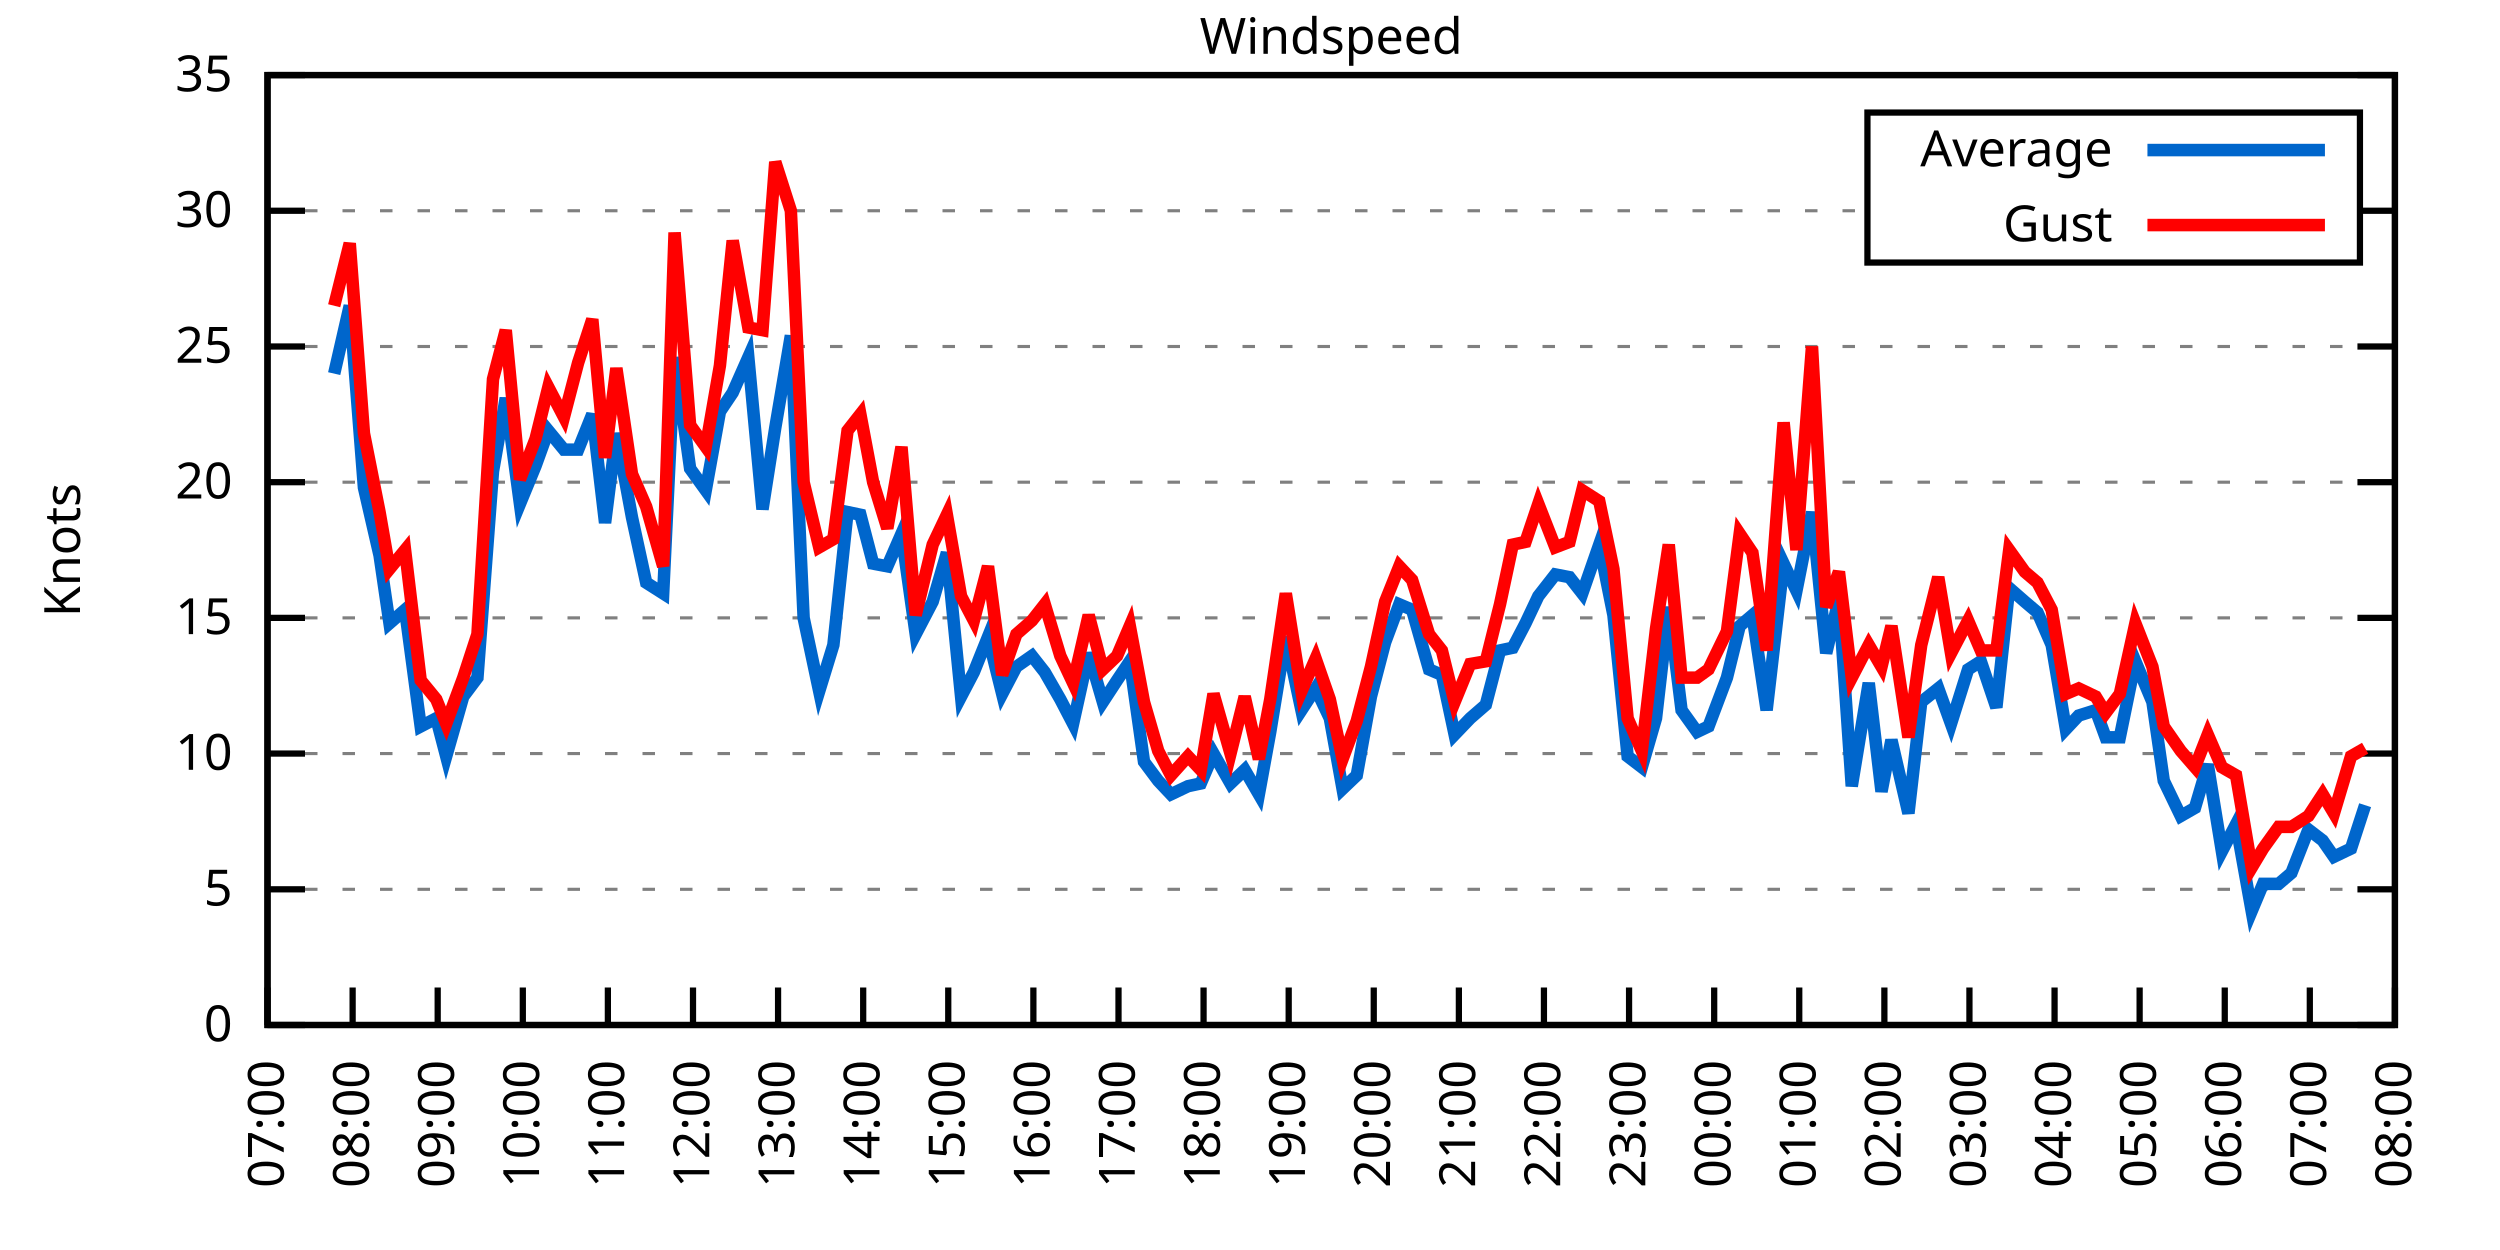
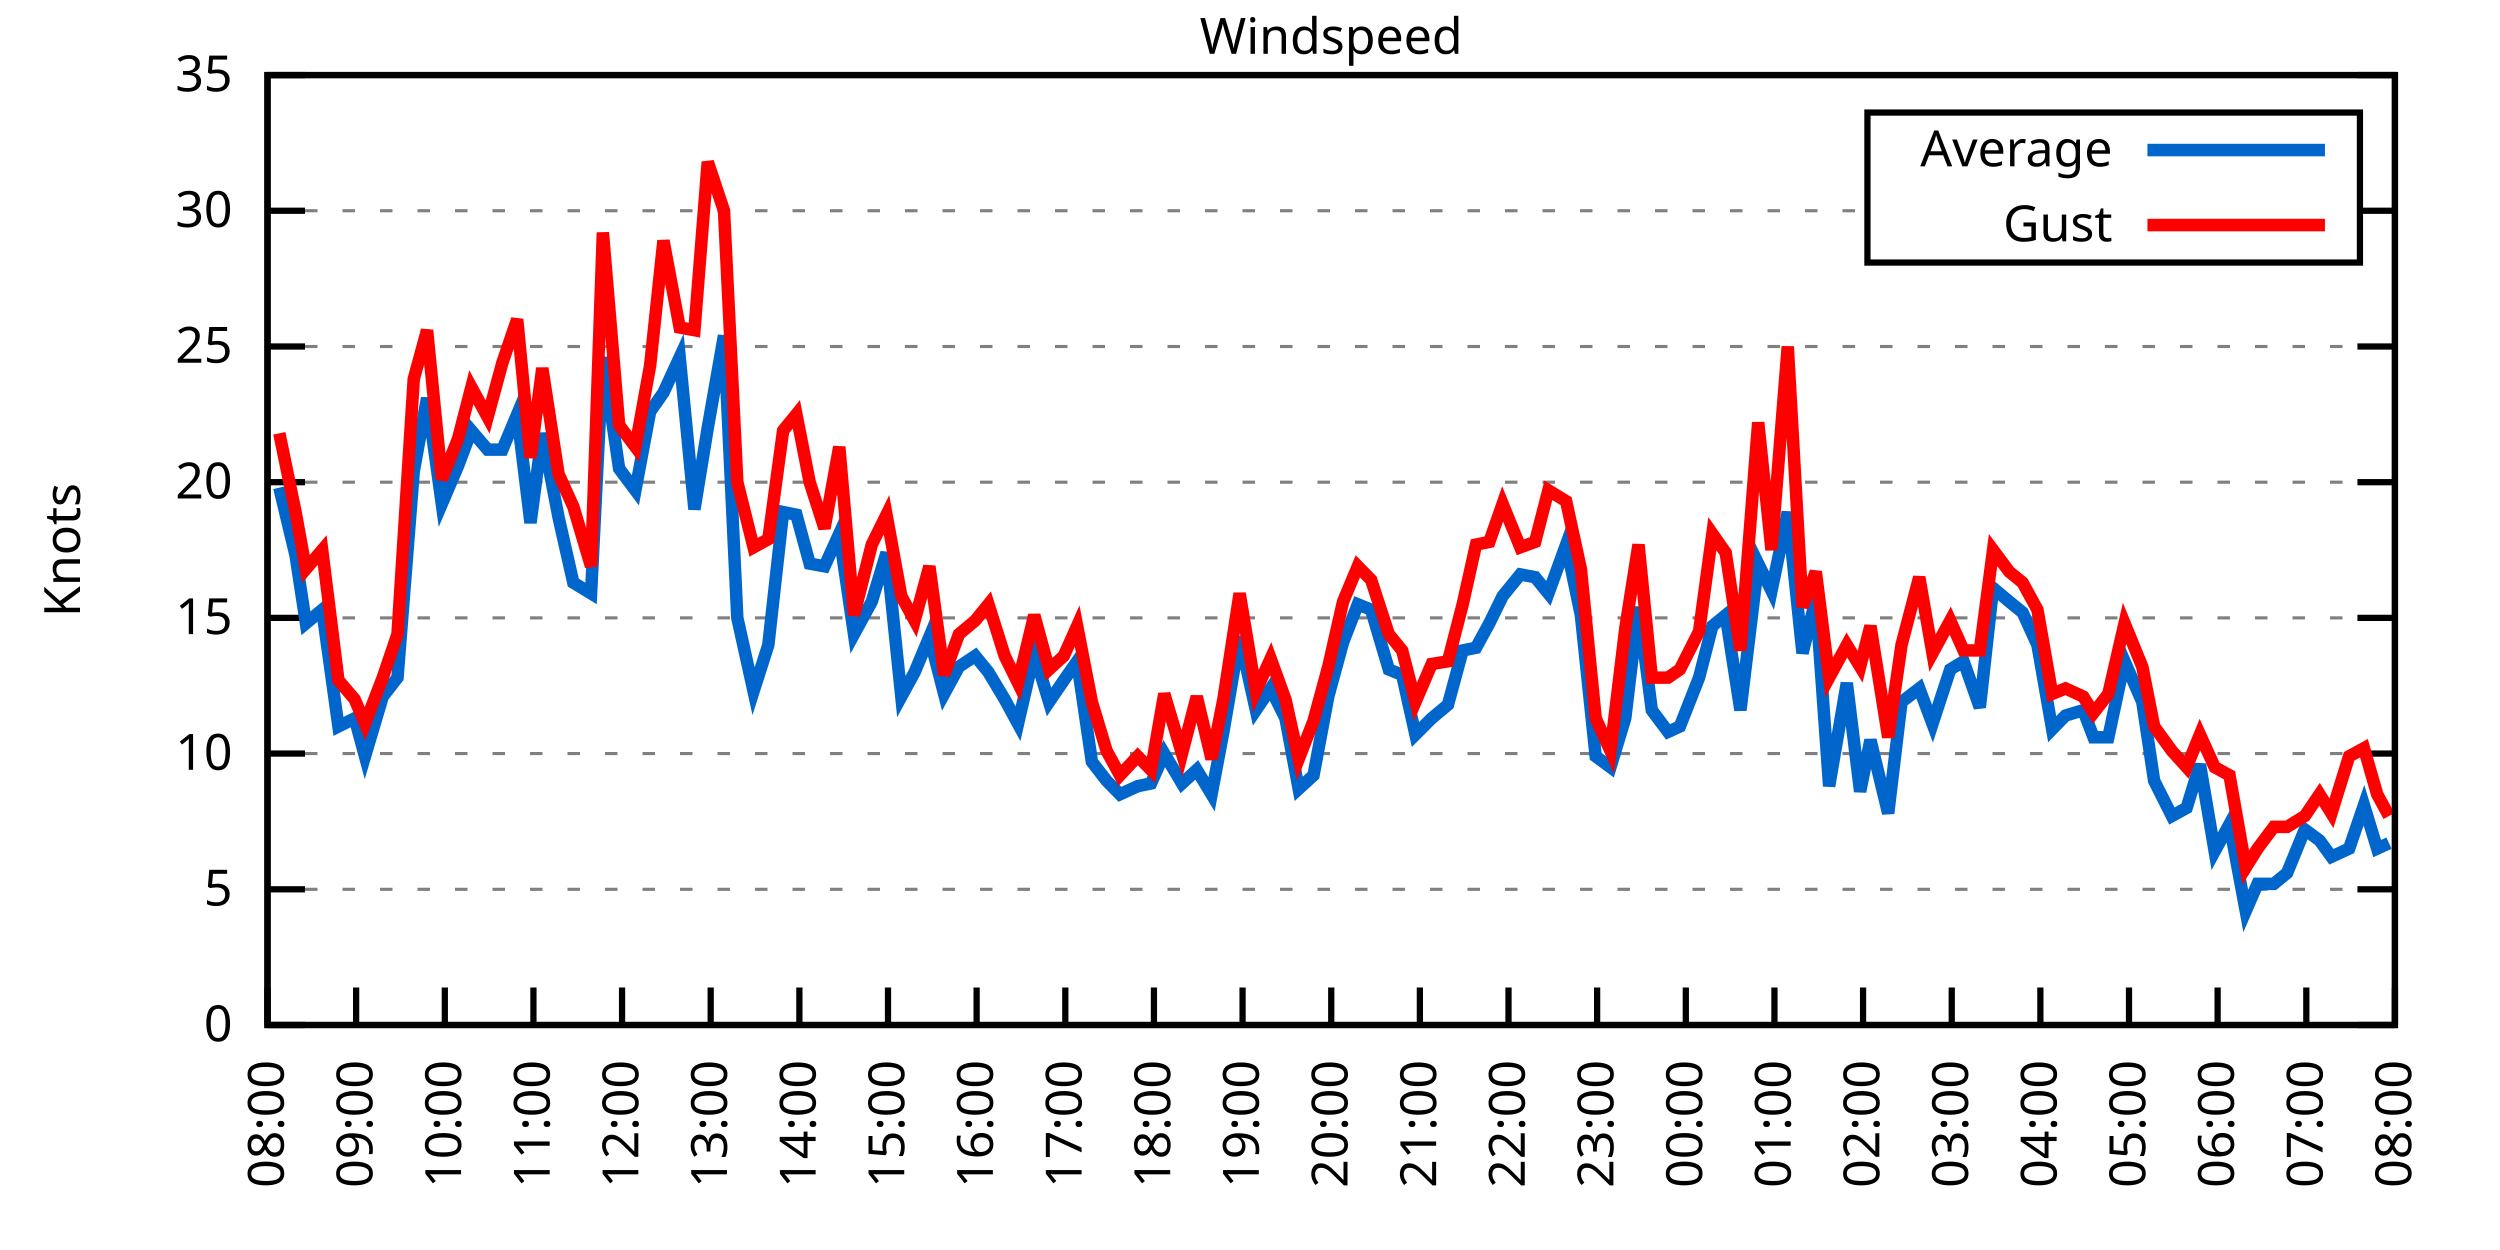
<svg xmlns="http://www.w3.org/2000/svg" xmlns:xlink="http://www.w3.org/1999/xlink" width="400" height="200" viewBox="0 0 400 200">
  <g id="gnuplot_canvas">
    <rect x="0" y="0" width="400" height="200" fill="none" />
    <defs>
      <circle id="gpDot" r="0.5" stroke-width="0.5" stroke="currentColor" />
      <path id="gpPt0" stroke-width="0.333" stroke="currentColor" d="M-1,0 h2 M0,-1 v2" />
      <path id="gpPt1" stroke-width="0.333" stroke="currentColor" d="M-1,-1 L1,1 M1,-1 L-1,1" />
      <path id="gpPt2" stroke-width="0.333" stroke="currentColor" d="M-1,0 L1,0 M0,-1 L0,1 M-1,-1 L1,1 M-1,1 L1,-1" />
      <rect id="gpPt3" stroke-width="0.333" stroke="currentColor" x="-1" y="-1" width="2" height="2" />
      <rect id="gpPt4" stroke-width="0.333" stroke="currentColor" fill="currentColor" x="-1" y="-1" width="2" height="2" />
      <circle id="gpPt5" stroke-width="0.333" stroke="currentColor" cx="0" cy="0" r="1" />
      <use xlink:href="#gpPt5" id="gpPt6" fill="currentColor" stroke="none" />
      <path id="gpPt7" stroke-width="0.333" stroke="currentColor" d="M0,-1.33 L-1.33,0.67 L1.33,0.67 z" />
      <use xlink:href="#gpPt7" id="gpPt8" fill="currentColor" stroke="none" />
      <use xlink:href="#gpPt7" id="gpPt9" stroke="currentColor" transform="rotate(180)" />
      <use xlink:href="#gpPt9" id="gpPt10" fill="currentColor" stroke="none" />
      <use xlink:href="#gpPt3" id="gpPt11" stroke="currentColor" transform="rotate(45)" />
      <use xlink:href="#gpPt11" id="gpPt12" fill="currentColor" stroke="none" />
      <path id="gpPt13" stroke-width="0.333" stroke="currentColor" d="M0,1.330 L1.265,0.411 L0.782,-1.067 L-0.782,-1.076 L-1.265,0.411 z" />
      <use xlink:href="#gpPt13" id="gpPt14" fill="currentColor" stroke="none" />
      <filter id="textbox" filterUnits="objectBoundingBox" x="0" y="0" height="1" width="1">
        <feFlood flood-color="white" flood-opacity="1" result="bgnd" />
        <feComposite in="SourceGraphic" in2="bgnd" operator="atop" />
      </filter>
      <filter id="greybox" filterUnits="objectBoundingBox" x="0" y="0" height="1" width="1">
        <feFlood flood-color="lightgrey" flood-opacity="1" result="grey" />
        <feComposite in="SourceGraphic" in2="grey" operator="atop" />
      </filter>
    </defs>
    <g fill="none" color="white" stroke="currentColor" stroke-width="1.00" stroke-linecap="butt" stroke-linejoin="miter">
</g>
    <g fill="none" color="black" stroke="currentColor" stroke-width="1.00" stroke-linecap="butt" stroke-linejoin="miter">
      <g stroke="none" shape-rendering="crispEdges">
        <polygon fill="rgb(255, 255, 255)" points="42.80,164.00 383.18,164.00 383.18,12.02 42.80,12.02 " />
      </g>
    </g>
    <g fill="none" color="black" stroke="currentColor" stroke-width="1.00" stroke-linecap="butt" stroke-linejoin="miter">
</g>
    <g fill="none" color="black" stroke="black" stroke-width="0.50" stroke-linecap="butt" stroke-linejoin="miter">
</g>
    <g fill="none" color="gray" stroke="currentColor" stroke-width="0.50" stroke-linecap="butt" stroke-linejoin="miter">
      <path stroke="gray" stroke-dasharray="2,4" class="gridline" d="M42.80,164.00 L383.19,164.00  " />
    </g>
    <g fill="none" color="gray" stroke="gray" stroke-width="1.00" stroke-linecap="butt" stroke-linejoin="miter">
</g>
    <g fill="none" color="black" stroke="currentColor" stroke-width="1.00" stroke-linecap="butt" stroke-linejoin="miter">
      <path stroke="black" d="M42.80,164.00 L48.80,164.00 M383.19,164.00 L377.19,164.00  " />
      <g transform="translate(37.20,166.60)" stroke="none" fill="black" font-family="Sans" font-size="8.00" text-anchor="end">
        <text>
          <tspan font-family="Sans"> 0</tspan>
        </text>
      </g>
    </g>
    <g fill="none" color="black" stroke="currentColor" stroke-width="1.00" stroke-linecap="butt" stroke-linejoin="miter">
</g>
    <g fill="none" color="black" stroke="black" stroke-width="0.50" stroke-linecap="butt" stroke-linejoin="miter">
</g>
    <g fill="none" color="gray" stroke="currentColor" stroke-width="0.50" stroke-linecap="butt" stroke-linejoin="miter">
      <path stroke="gray" stroke-dasharray="2,4" class="gridline" d="M42.80,142.29 L383.19,142.29  " />
    </g>
    <g fill="none" color="gray" stroke="gray" stroke-width="1.00" stroke-linecap="butt" stroke-linejoin="miter">
</g>
    <g fill="none" color="black" stroke="currentColor" stroke-width="1.00" stroke-linecap="butt" stroke-linejoin="miter">
      <path stroke="black" d="M42.80,142.29 L48.80,142.29 M383.19,142.29 L377.19,142.29  " />
      <g transform="translate(37.20,144.89)" stroke="none" fill="black" font-family="Sans" font-size="8.00" text-anchor="end">
        <text>
          <tspan font-family="Sans"> 5</tspan>
        </text>
      </g>
    </g>
    <g fill="none" color="black" stroke="currentColor" stroke-width="1.00" stroke-linecap="butt" stroke-linejoin="miter">
</g>
    <g fill="none" color="black" stroke="black" stroke-width="0.50" stroke-linecap="butt" stroke-linejoin="miter">
</g>
    <g fill="none" color="gray" stroke="currentColor" stroke-width="0.50" stroke-linecap="butt" stroke-linejoin="miter">
      <path stroke="gray" stroke-dasharray="2,4" class="gridline" d="M42.80,120.57 L383.19,120.57  " />
    </g>
    <g fill="none" color="gray" stroke="gray" stroke-width="1.00" stroke-linecap="butt" stroke-linejoin="miter">
</g>
    <g fill="none" color="black" stroke="currentColor" stroke-width="1.00" stroke-linecap="butt" stroke-linejoin="miter">
      <path stroke="black" d="M42.80,120.57 L48.80,120.57 M383.19,120.57 L377.19,120.57  " />
      <g transform="translate(37.20,123.17)" stroke="none" fill="black" font-family="Sans" font-size="8.00" text-anchor="end">
        <text>
          <tspan font-family="Sans"> 10</tspan>
        </text>
      </g>
    </g>
    <g fill="none" color="black" stroke="currentColor" stroke-width="1.00" stroke-linecap="butt" stroke-linejoin="miter">
</g>
    <g fill="none" color="black" stroke="black" stroke-width="0.50" stroke-linecap="butt" stroke-linejoin="miter">
</g>
    <g fill="none" color="gray" stroke="currentColor" stroke-width="0.50" stroke-linecap="butt" stroke-linejoin="miter">
      <path stroke="gray" stroke-dasharray="2,4" class="gridline" d="M42.80,98.86 L383.19,98.86  " />
    </g>
    <g fill="none" color="gray" stroke="gray" stroke-width="1.00" stroke-linecap="butt" stroke-linejoin="miter">
</g>
    <g fill="none" color="black" stroke="currentColor" stroke-width="1.00" stroke-linecap="butt" stroke-linejoin="miter">
      <path stroke="black" d="M42.80,98.86 L48.80,98.86 M383.19,98.86 L377.19,98.86  " />
      <g transform="translate(37.20,101.46)" stroke="none" fill="black" font-family="Sans" font-size="8.00" text-anchor="end">
        <text>
          <tspan font-family="Sans"> 15</tspan>
        </text>
      </g>
    </g>
    <g fill="none" color="black" stroke="currentColor" stroke-width="1.00" stroke-linecap="butt" stroke-linejoin="miter">
</g>
    <g fill="none" color="black" stroke="black" stroke-width="0.50" stroke-linecap="butt" stroke-linejoin="miter">
</g>
    <g fill="none" color="gray" stroke="currentColor" stroke-width="0.50" stroke-linecap="butt" stroke-linejoin="miter">
      <path stroke="gray" stroke-dasharray="2,4" class="gridline" d="M42.80,77.15 L383.19,77.15  " />
    </g>
    <g fill="none" color="gray" stroke="gray" stroke-width="1.00" stroke-linecap="butt" stroke-linejoin="miter">
</g>
    <g fill="none" color="black" stroke="currentColor" stroke-width="1.00" stroke-linecap="butt" stroke-linejoin="miter">
      <path stroke="black" d="M42.80,77.15 L48.80,77.15 M383.19,77.15 L377.19,77.15  " />
      <g transform="translate(37.20,79.75)" stroke="none" fill="black" font-family="Sans" font-size="8.00" text-anchor="end">
        <text>
          <tspan font-family="Sans"> 20</tspan>
        </text>
      </g>
    </g>
    <g fill="none" color="black" stroke="currentColor" stroke-width="1.00" stroke-linecap="butt" stroke-linejoin="miter">
</g>
    <g fill="none" color="black" stroke="black" stroke-width="0.50" stroke-linecap="butt" stroke-linejoin="miter">
</g>
    <g fill="none" color="gray" stroke="currentColor" stroke-width="0.50" stroke-linecap="butt" stroke-linejoin="miter">
      <path stroke="gray" stroke-dasharray="2,4" class="gridline" d="M42.80,55.44 L383.19,55.44  " />
    </g>
    <g fill="none" color="gray" stroke="gray" stroke-width="1.00" stroke-linecap="butt" stroke-linejoin="miter">
</g>
    <g fill="none" color="black" stroke="currentColor" stroke-width="1.00" stroke-linecap="butt" stroke-linejoin="miter">
      <path stroke="black" d="M42.80,55.44 L48.80,55.44 M383.19,55.44 L377.19,55.44  " />
      <g transform="translate(37.20,58.04)" stroke="none" fill="black" font-family="Sans" font-size="8.00" text-anchor="end">
        <text>
          <tspan font-family="Sans"> 25</tspan>
        </text>
      </g>
    </g>
    <g fill="none" color="black" stroke="currentColor" stroke-width="1.00" stroke-linecap="butt" stroke-linejoin="miter">
</g>
    <g fill="none" color="black" stroke="black" stroke-width="0.50" stroke-linecap="butt" stroke-linejoin="miter">
</g>
    <g fill="none" color="gray" stroke="currentColor" stroke-width="0.50" stroke-linecap="butt" stroke-linejoin="miter">
      <path stroke="gray" stroke-dasharray="2,4" class="gridline" d="M42.80,33.72 L298.79,33.72 M377.59,33.72 L383.19,33.72  " />
    </g>
    <g fill="none" color="gray" stroke="gray" stroke-width="1.00" stroke-linecap="butt" stroke-linejoin="miter">
</g>
    <g fill="none" color="black" stroke="currentColor" stroke-width="1.00" stroke-linecap="butt" stroke-linejoin="miter">
      <path stroke="black" d="M42.80,33.72 L48.80,33.72 M383.19,33.72 L377.19,33.72  " />
      <g transform="translate(37.20,36.32)" stroke="none" fill="black" font-family="Sans" font-size="8.00" text-anchor="end">
        <text>
          <tspan font-family="Sans"> 30</tspan>
        </text>
      </g>
    </g>
    <g fill="none" color="black" stroke="currentColor" stroke-width="1.00" stroke-linecap="butt" stroke-linejoin="miter">
</g>
    <g fill="none" color="black" stroke="black" stroke-width="0.50" stroke-linecap="butt" stroke-linejoin="miter">
</g>
    <g fill="none" color="gray" stroke="currentColor" stroke-width="0.50" stroke-linecap="butt" stroke-linejoin="miter">
      <path stroke="gray" stroke-dasharray="2,4" class="gridline" d="M42.80,12.01 L383.19,12.01  " />
    </g>
    <g fill="none" color="gray" stroke="gray" stroke-width="1.00" stroke-linecap="butt" stroke-linejoin="miter">
</g>
    <g fill="none" color="black" stroke="currentColor" stroke-width="1.00" stroke-linecap="butt" stroke-linejoin="miter">
      <path stroke="black" d="M42.80,12.01 L48.80,12.01 M383.19,12.01 L377.19,12.01  " />
      <g transform="translate(37.20,14.61)" stroke="none" fill="black" font-family="Sans" font-size="8.00" text-anchor="end">
        <text>
          <tspan font-family="Sans"> 35</tspan>
        </text>
      </g>
    </g>
    <g fill="none" color="black" stroke="currentColor" stroke-width="1.00" stroke-linecap="butt" stroke-linejoin="miter">
      <path stroke="black" d="M42.80,164.00 L42.80,158.00  " />
      <g transform="translate(45.40,169.60) rotate(270.00)" stroke="none" fill="black" font-family="Sans" font-size="8.00" text-anchor="end">
        <text>
-           <tspan font-family="Sans">07:00</tspan>
-         </text>
-       </g>
-     </g>
-     <g fill="none" color="black" stroke="currentColor" stroke-width="1.00" stroke-linecap="butt" stroke-linejoin="miter">
-       <path stroke="black" d="M56.42,164.00 L56.42,158.00  " />
-       <g transform="translate(59.02,169.60) rotate(270.00)" stroke="none" fill="black" font-family="Sans" font-size="8.00" text-anchor="end">
-         <text>
          <tspan font-family="Sans">08:00</tspan>
        </text>
      </g>
    </g>
    <g fill="none" color="black" stroke="currentColor" stroke-width="1.00" stroke-linecap="butt" stroke-linejoin="miter">
-       <path stroke="black" d="M70.03,164.00 L70.03,158.00  " />
-       <g transform="translate(72.63,169.60) rotate(270.00)" stroke="none" fill="black" font-family="Sans" font-size="8.00" text-anchor="end">
+       <path stroke="black" d="M56.98,164.00 L56.98,158.00  " />
+       <g transform="translate(59.58,169.60) rotate(270.00)" stroke="none" fill="black" font-family="Sans" font-size="8.00" text-anchor="end">
        <text>
          <tspan font-family="Sans">09:00</tspan>
        </text>
      </g>
    </g>
    <g fill="none" color="black" stroke="currentColor" stroke-width="1.00" stroke-linecap="butt" stroke-linejoin="miter">
-       <path stroke="black" d="M83.65,164.00 L83.65,158.00  " />
-       <g transform="translate(86.25,169.60) rotate(270.00)" stroke="none" fill="black" font-family="Sans" font-size="8.00" text-anchor="end">
+       <path stroke="black" d="M71.17,164.00 L71.17,158.00  " />
+       <g transform="translate(73.77,169.60) rotate(270.00)" stroke="none" fill="black" font-family="Sans" font-size="8.00" text-anchor="end">
        <text>
          <tspan font-family="Sans">10:00</tspan>
        </text>
      </g>
    </g>
    <g fill="none" color="black" stroke="currentColor" stroke-width="1.00" stroke-linecap="butt" stroke-linejoin="miter">
-       <path stroke="black" d="M97.26,164.00 L97.26,158.00  " />
-       <g transform="translate(99.86,169.60) rotate(270.00)" stroke="none" fill="black" font-family="Sans" font-size="8.00" text-anchor="end">
+       <path stroke="black" d="M85.35,164.00 L85.35,158.00  " />
+       <g transform="translate(87.95,169.60) rotate(270.00)" stroke="none" fill="black" font-family="Sans" font-size="8.00" text-anchor="end">
        <text>
          <tspan font-family="Sans">11:00</tspan>
        </text>
      </g>
    </g>
    <g fill="none" color="black" stroke="currentColor" stroke-width="1.00" stroke-linecap="butt" stroke-linejoin="miter">
-       <path stroke="black" d="M110.88,164.00 L110.88,158.00  " />
-       <g transform="translate(113.48,169.60) rotate(270.00)" stroke="none" fill="black" font-family="Sans" font-size="8.00" text-anchor="end">
+       <path stroke="black" d="M99.53,164.00 L99.53,158.00  " />
+       <g transform="translate(102.13,169.60) rotate(270.00)" stroke="none" fill="black" font-family="Sans" font-size="8.00" text-anchor="end">
        <text>
          <tspan font-family="Sans">12:00</tspan>
        </text>
      </g>
    </g>
    <g fill="none" color="black" stroke="currentColor" stroke-width="1.00" stroke-linecap="butt" stroke-linejoin="miter">
-       <path stroke="black" d="M124.49,164.00 L124.49,158.00  " />
-       <g transform="translate(127.09,169.60) rotate(270.00)" stroke="none" fill="black" font-family="Sans" font-size="8.00" text-anchor="end">
+       <path stroke="black" d="M113.71,164.00 L113.71,158.00  " />
+       <g transform="translate(116.31,169.60) rotate(270.00)" stroke="none" fill="black" font-family="Sans" font-size="8.00" text-anchor="end">
        <text>
          <tspan font-family="Sans">13:00</tspan>
        </text>
      </g>
    </g>
    <g fill="none" color="black" stroke="currentColor" stroke-width="1.00" stroke-linecap="butt" stroke-linejoin="miter">
-       <path stroke="black" d="M138.11,164.00 L138.11,158.00  " />
-       <g transform="translate(140.71,169.60) rotate(270.00)" stroke="none" fill="black" font-family="Sans" font-size="8.00" text-anchor="end">
+       <path stroke="black" d="M127.90,164.00 L127.90,158.00  " />
+       <g transform="translate(130.50,169.60) rotate(270.00)" stroke="none" fill="black" font-family="Sans" font-size="8.00" text-anchor="end">
        <text>
          <tspan font-family="Sans">14:00</tspan>
        </text>
      </g>
    </g>
    <g fill="none" color="black" stroke="currentColor" stroke-width="1.00" stroke-linecap="butt" stroke-linejoin="miter">
-       <path stroke="black" d="M151.72,164.00 L151.72,158.00  " />
-       <g transform="translate(154.32,169.60) rotate(270.00)" stroke="none" fill="black" font-family="Sans" font-size="8.00" text-anchor="end">
+       <path stroke="black" d="M142.08,164.00 L142.08,158.00  " />
+       <g transform="translate(144.68,169.60) rotate(270.00)" stroke="none" fill="black" font-family="Sans" font-size="8.00" text-anchor="end">
        <text>
          <tspan font-family="Sans">15:00</tspan>
        </text>
      </g>
    </g>
    <g fill="none" color="black" stroke="currentColor" stroke-width="1.00" stroke-linecap="butt" stroke-linejoin="miter">
-       <path stroke="black" d="M165.34,164.00 L165.34,158.00  " />
-       <g transform="translate(167.94,169.60) rotate(270.00)" stroke="none" fill="black" font-family="Sans" font-size="8.00" text-anchor="end">
+       <path stroke="black" d="M156.26,164.00 L156.26,158.00  " />
+       <g transform="translate(158.86,169.60) rotate(270.00)" stroke="none" fill="black" font-family="Sans" font-size="8.00" text-anchor="end">
        <text>
          <tspan font-family="Sans">16:00</tspan>
        </text>
      </g>
    </g>
    <g fill="none" color="black" stroke="currentColor" stroke-width="1.00" stroke-linecap="butt" stroke-linejoin="miter">
-       <path stroke="black" d="M178.96,164.00 L178.96,158.00  " />
-       <g transform="translate(181.56,169.60) rotate(270.00)" stroke="none" fill="black" font-family="Sans" font-size="8.00" text-anchor="end">
+       <path stroke="black" d="M170.45,164.00 L170.45,158.00  " />
+       <g transform="translate(173.05,169.60) rotate(270.00)" stroke="none" fill="black" font-family="Sans" font-size="8.00" text-anchor="end">
        <text>
          <tspan font-family="Sans">17:00</tspan>
        </text>
      </g>
    </g>
    <g fill="none" color="black" stroke="currentColor" stroke-width="1.00" stroke-linecap="butt" stroke-linejoin="miter">
-       <path stroke="black" d="M192.57,164.00 L192.57,158.00  " />
-       <g transform="translate(195.17,169.60) rotate(270.00)" stroke="none" fill="black" font-family="Sans" font-size="8.00" text-anchor="end">
+       <path stroke="black" d="M184.63,164.00 L184.63,158.00  " />
+       <g transform="translate(187.23,169.60) rotate(270.00)" stroke="none" fill="black" font-family="Sans" font-size="8.00" text-anchor="end">
        <text>
          <tspan font-family="Sans">18:00</tspan>
        </text>
      </g>
    </g>
    <g fill="none" color="black" stroke="currentColor" stroke-width="1.00" stroke-linecap="butt" stroke-linejoin="miter">
-       <path stroke="black" d="M206.19,164.00 L206.19,158.00  " />
-       <g transform="translate(208.79,169.60) rotate(270.00)" stroke="none" fill="black" font-family="Sans" font-size="8.00" text-anchor="end">
+       <path stroke="black" d="M198.81,164.00 L198.81,158.00  " />
+       <g transform="translate(201.41,169.60) rotate(270.00)" stroke="none" fill="black" font-family="Sans" font-size="8.00" text-anchor="end">
        <text>
          <tspan font-family="Sans">19:00</tspan>
        </text>
      </g>
    </g>
    <g fill="none" color="black" stroke="currentColor" stroke-width="1.00" stroke-linecap="butt" stroke-linejoin="miter">
-       <path stroke="black" d="M219.80,164.00 L219.80,158.00  " />
-       <g transform="translate(222.40,169.60) rotate(270.00)" stroke="none" fill="black" font-family="Sans" font-size="8.00" text-anchor="end">
+       <path stroke="black" d="M213.00,164.00 L213.00,158.00  " />
+       <g transform="translate(215.60,169.60) rotate(270.00)" stroke="none" fill="black" font-family="Sans" font-size="8.00" text-anchor="end">
        <text>
          <tspan font-family="Sans">20:00</tspan>
        </text>
      </g>
    </g>
    <g fill="none" color="black" stroke="currentColor" stroke-width="1.00" stroke-linecap="butt" stroke-linejoin="miter">
-       <path stroke="black" d="M233.42,164.00 L233.42,158.00  " />
-       <g transform="translate(236.02,169.60) rotate(270.00)" stroke="none" fill="black" font-family="Sans" font-size="8.00" text-anchor="end">
+       <path stroke="black" d="M227.18,164.00 L227.18,158.00  " />
+       <g transform="translate(229.78,169.60) rotate(270.00)" stroke="none" fill="black" font-family="Sans" font-size="8.00" text-anchor="end">
        <text>
          <tspan font-family="Sans">21:00</tspan>
        </text>
      </g>
    </g>
    <g fill="none" color="black" stroke="currentColor" stroke-width="1.00" stroke-linecap="butt" stroke-linejoin="miter">
-       <path stroke="black" d="M247.03,164.00 L247.03,158.00  " />
-       <g transform="translate(249.63,169.60) rotate(270.00)" stroke="none" fill="black" font-family="Sans" font-size="8.00" text-anchor="end">
+       <path stroke="black" d="M241.36,164.00 L241.36,158.00  " />
+       <g transform="translate(243.96,169.60) rotate(270.00)" stroke="none" fill="black" font-family="Sans" font-size="8.00" text-anchor="end">
        <text>
          <tspan font-family="Sans">22:00</tspan>
        </text>
      </g>
    </g>
    <g fill="none" color="black" stroke="currentColor" stroke-width="1.00" stroke-linecap="butt" stroke-linejoin="miter">
-       <path stroke="black" d="M260.65,164.00 L260.65,158.00  " />
-       <g transform="translate(263.25,169.60) rotate(270.00)" stroke="none" fill="black" font-family="Sans" font-size="8.00" text-anchor="end">
+       <path stroke="black" d="M255.54,164.00 L255.54,158.00  " />
+       <g transform="translate(258.14,169.60) rotate(270.00)" stroke="none" fill="black" font-family="Sans" font-size="8.00" text-anchor="end">
        <text>
          <tspan font-family="Sans">23:00</tspan>
        </text>
      </g>
    </g>
    <g fill="none" color="black" stroke="currentColor" stroke-width="1.00" stroke-linecap="butt" stroke-linejoin="miter">
-       <path stroke="black" d="M274.27,164.00 L274.27,158.00  " />
-       <g transform="translate(276.87,169.60) rotate(270.00)" stroke="none" fill="black" font-family="Sans" font-size="8.00" text-anchor="end">
+       <path stroke="black" d="M269.73,164.00 L269.73,158.00  " />
+       <g transform="translate(272.33,169.60) rotate(270.00)" stroke="none" fill="black" font-family="Sans" font-size="8.00" text-anchor="end">
        <text>
          <tspan font-family="Sans">00:00</tspan>
        </text>
      </g>
    </g>
    <g fill="none" color="black" stroke="currentColor" stroke-width="1.00" stroke-linecap="butt" stroke-linejoin="miter">
-       <path stroke="black" d="M287.88,164.00 L287.88,158.00  " />
-       <g transform="translate(290.48,169.60) rotate(270.00)" stroke="none" fill="black" font-family="Sans" font-size="8.00" text-anchor="end">
+       <path stroke="black" d="M283.91,164.00 L283.91,158.00  " />
+       <g transform="translate(286.51,169.60) rotate(270.00)" stroke="none" fill="black" font-family="Sans" font-size="8.00" text-anchor="end">
        <text>
          <tspan font-family="Sans">01:00</tspan>
        </text>
      </g>
    </g>
    <g fill="none" color="black" stroke="currentColor" stroke-width="1.00" stroke-linecap="butt" stroke-linejoin="miter">
-       <path stroke="black" d="M301.50,164.00 L301.50,158.00  " />
-       <g transform="translate(304.10,169.60) rotate(270.00)" stroke="none" fill="black" font-family="Sans" font-size="8.00" text-anchor="end">
+       <path stroke="black" d="M298.09,164.00 L298.09,158.00  " />
+       <g transform="translate(300.69,169.60) rotate(270.00)" stroke="none" fill="black" font-family="Sans" font-size="8.00" text-anchor="end">
        <text>
          <tspan font-family="Sans">02:00</tspan>
        </text>
      </g>
    </g>
    <g fill="none" color="black" stroke="currentColor" stroke-width="1.00" stroke-linecap="butt" stroke-linejoin="miter">
-       <path stroke="black" d="M315.11,164.00 L315.11,158.00  " />
-       <g transform="translate(317.71,169.60) rotate(270.00)" stroke="none" fill="black" font-family="Sans" font-size="8.00" text-anchor="end">
+       <path stroke="black" d="M312.28,164.00 L312.28,158.00  " />
+       <g transform="translate(314.88,169.60) rotate(270.00)" stroke="none" fill="black" font-family="Sans" font-size="8.00" text-anchor="end">
        <text>
          <tspan font-family="Sans">03:00</tspan>
        </text>
      </g>
    </g>
    <g fill="none" color="black" stroke="currentColor" stroke-width="1.00" stroke-linecap="butt" stroke-linejoin="miter">
-       <path stroke="black" d="M328.73,164.00 L328.73,158.00  " />
-       <g transform="translate(331.33,169.60) rotate(270.00)" stroke="none" fill="black" font-family="Sans" font-size="8.00" text-anchor="end">
+       <path stroke="black" d="M326.46,164.00 L326.46,158.00  " />
+       <g transform="translate(329.06,169.60) rotate(270.00)" stroke="none" fill="black" font-family="Sans" font-size="8.00" text-anchor="end">
        <text>
          <tspan font-family="Sans">04:00</tspan>
        </text>
      </g>
    </g>
    <g fill="none" color="black" stroke="currentColor" stroke-width="1.00" stroke-linecap="butt" stroke-linejoin="miter">
-       <path stroke="black" d="M342.34,164.00 L342.34,158.00  " />
-       <g transform="translate(344.94,169.60) rotate(270.00)" stroke="none" fill="black" font-family="Sans" font-size="8.00" text-anchor="end">
+       <path stroke="black" d="M340.64,164.00 L340.64,158.00  " />
+       <g transform="translate(343.24,169.60) rotate(270.00)" stroke="none" fill="black" font-family="Sans" font-size="8.00" text-anchor="end">
        <text>
          <tspan font-family="Sans">05:00</tspan>
        </text>
      </g>
    </g>
    <g fill="none" color="black" stroke="currentColor" stroke-width="1.00" stroke-linecap="butt" stroke-linejoin="miter">
-       <path stroke="black" d="M355.96,164.00 L355.96,158.00  " />
-       <g transform="translate(358.56,169.60) rotate(270.00)" stroke="none" fill="black" font-family="Sans" font-size="8.00" text-anchor="end">
+       <path stroke="black" d="M354.82,164.00 L354.82,158.00  " />
+       <g transform="translate(357.42,169.60) rotate(270.00)" stroke="none" fill="black" font-family="Sans" font-size="8.00" text-anchor="end">
        <text>
          <tspan font-family="Sans">06:00</tspan>
        </text>
      </g>
    </g>
    <g fill="none" color="black" stroke="currentColor" stroke-width="1.00" stroke-linecap="butt" stroke-linejoin="miter">
-       <path stroke="black" d="M369.57,164.00 L369.57,158.00  " />
-       <g transform="translate(372.17,169.60) rotate(270.00)" stroke="none" fill="black" font-family="Sans" font-size="8.00" text-anchor="end">
+       <path stroke="black" d="M369.01,164.00 L369.01,158.00  " />
+       <g transform="translate(371.61,169.60) rotate(270.00)" stroke="none" fill="black" font-family="Sans" font-size="8.00" text-anchor="end">
        <text>
          <tspan font-family="Sans">07:00</tspan>
        </text>
      </g>
    </g>
    <g fill="none" color="black" stroke="currentColor" stroke-width="1.00" stroke-linecap="butt" stroke-linejoin="miter">
      <path stroke="black" d="M383.19,164.00 L383.19,158.00  " />
      <g transform="translate(385.79,169.60) rotate(270.00)" stroke="none" fill="black" font-family="Sans" font-size="8.00" text-anchor="end">
        <text>
          <tspan font-family="Sans">08:00</tspan>
        </text>
      </g>
    </g>
    <g fill="none" color="black" stroke="currentColor" stroke-width="1.00" stroke-linecap="butt" stroke-linejoin="miter">
</g>
    <g fill="none" color="black" stroke="currentColor" stroke-width="1.00" stroke-linecap="butt" stroke-linejoin="miter">
      <path stroke="black" d="M42.80,12.01 L42.80,164.00 L383.19,164.00 L383.19,12.01 L42.80,12.01 Z  " />
    </g>
    <g fill="none" color="black" stroke="currentColor" stroke-width="1.00" stroke-linecap="butt" stroke-linejoin="miter">
</g>
    <g fill="none" color="black" stroke="currentColor" stroke-width="1.00" stroke-linecap="butt" stroke-linejoin="miter">
      <path stroke="black" d="M298.79,42.01 L298.79,18.01 L377.59,18.01 L377.59,42.01 L298.79,42.01 Z  " />
    </g>
    <g id="Windspeed_plot_1">
      <g fill="none" color="white" stroke="black" stroke-width="2.00" stroke-linecap="butt" stroke-linejoin="miter">
</g>
      <g fill="none" color="black" stroke="currentColor" stroke-width="2.00" stroke-linecap="butt" stroke-linejoin="miter">
        <g transform="translate(337.99,26.61)" stroke="none" fill="black" font-family="Sans" font-size="8.00" text-anchor="end">
          <text>
            <tspan font-family="Sans">Average</tspan>
          </text>
        </g>
      </g>
      <g fill="none" color="black" stroke="currentColor" stroke-width="2.00" stroke-linecap="butt" stroke-linejoin="miter">
-         <path stroke="rgb(  0, 102, 204)" d="M343.59,24.01 L371.99,24.01 M53.47,59.78 L55.96,48.92 L58.23,78.02 L60.73,88.87 L62.32,99.73 L64.81,97.56   L67.31,116.23 L69.80,114.93 L71.39,121.01 L74.12,111.45 L76.39,108.42 L78.88,75.41 L80.92,63.69 L83.19,80.62   L85.69,74.54 L87.73,68.90 L90.23,71.94 L92.50,71.94 L94.77,66.29 L96.81,83.66 L98.62,69.33 L101.12,82.79   L103.39,93.22 L106.11,94.95 L107.93,57.17 L110.42,74.98 L112.92,78.45 L115.19,65.86 L117.23,62.82 L119.73,57.17   L122.00,81.49 L124.04,68.46 L126.54,53.70 L128.58,98.86 L131.07,110.59 L133.34,103.20 L135.61,81.93 L137.66,82.36   L139.70,90.18 L141.97,90.61 L144.24,85.40 L146.51,101.47 L149.23,96.26 L151.50,88.44 L153.77,111.45 L155.81,107.55   L158.08,101.90 L160.35,111.02 L162.62,106.68 L165.11,104.94 L167.16,107.55 L169.65,111.89 L171.69,115.80 L174.19,104.51   L176.46,112.32 L178.73,108.85 L180.77,105.81 L183.04,121.88 L185.31,124.92 L187.35,127.09 L190.08,125.79 L192.12,125.35   L194.16,120.57 L196.88,125.35 L199.15,123.18 L201.42,127.09 L203.24,117.10 L205.73,101.90 L208.23,113.63 L210.50,110.15   L212.77,114.93 L214.81,126.22 L217.08,124.05 L219.35,111.45 L221.62,102.77 L223.89,96.69 L225.93,97.56 L228.65,107.11   L230.70,107.98 L232.74,117.53 L235.23,114.93 L237.73,112.76 L240.00,104.07 L242.04,103.64 L244.08,99.73 L246.13,95.39   L248.85,91.91 L251.12,92.35 L253.16,94.95 L255.88,87.14 L258.15,98.43 L260.42,121.01 L262.69,122.75 L264.96,114.93   L267.00,97.12 L269.05,113.63 L271.54,117.10 L273.36,116.23 L276.31,108.42 L278.35,100.16 L280.39,98.43 L282.66,113.63   L285.38,90.18 L287.43,94.52 L289.92,81.93 L292.19,104.51 L294.23,95.82 L296.28,125.79 L299.00,109.28 L301.04,126.65   L302.63,118.40 L305.35,130.13 L307.40,112.32 L310.12,110.15 L312.16,115.80 L314.89,107.11 L316.93,105.81 L319.42,113.19   L321.47,94.08 L323.96,96.26 L326.00,97.99 L328.27,103.20 L330.54,116.67 L332.59,114.49 L335.31,113.63 L336.90,117.97   L339.17,117.97 L341.66,105.81 L344.39,112.32 L346.20,124.92 L348.92,130.56 L351.19,129.26 L353.24,122.31 L355.50,136.21   L357.77,131.86 L360.27,145.76 L362.09,141.42 L364.58,141.42 L366.62,139.68 L369.35,132.73 L371.62,134.47 L373.43,137.08   L376.16,135.77 L378.42,128.83  " />
+         <path stroke="rgb(  0, 102, 204)" d="M343.59,24.01 L371.99,24.01 M44.69,78.02 L47.29,88.87 L48.95,99.73 L51.55,97.56 L54.15,116.23 L56.75,114.93   L58.40,121.01 L61.24,111.45 L63.60,108.42 L66.20,75.41 L68.33,63.69 L70.69,80.62 L73.29,74.54 L75.42,68.90   L78.02,71.94 L80.38,71.94 L82.75,66.29 L84.88,83.66 L86.77,69.33 L89.37,82.79 L91.73,93.22 L94.57,94.95   L96.46,57.17 L99.06,74.98 L101.66,78.45 L104.02,65.86 L106.15,62.82 L108.75,57.17 L111.11,81.49 L113.24,68.46   L115.84,53.70 L117.97,98.86 L120.57,110.59 L122.93,103.20 L125.30,81.93 L127.42,82.36 L129.55,90.18 L131.92,90.61   L134.28,85.40 L136.64,101.47 L139.48,96.26 L141.84,88.44 L144.21,111.45 L146.34,107.55 L148.70,101.90 L151.06,111.02   L153.43,106.68 L156.03,104.94 L158.15,107.55 L160.75,111.89 L162.88,115.80 L165.48,104.51 L167.85,112.32 L170.21,108.85   L172.34,105.81 L174.70,121.88 L177.06,124.92 L179.19,127.09 L182.03,125.79 L184.16,125.35 L186.28,120.57 L189.12,125.35   L191.48,123.18 L193.85,127.09 L195.74,117.10 L198.34,101.90 L200.94,113.63 L203.30,110.15 L205.67,114.93 L207.79,126.22   L210.16,124.05 L212.52,111.45 L214.89,102.77 L217.25,96.69 L219.38,97.56 L222.21,107.11 L224.34,107.98 L226.47,117.53   L229.07,114.93 L231.67,112.76 L234.03,104.07 L236.16,103.64 L238.29,99.73 L240.42,95.39 L243.25,91.91 L245.62,92.35   L247.74,94.95 L250.58,87.14 L252.94,98.43 L255.31,121.01 L257.67,122.75 L260.04,114.93 L262.16,97.12 L264.29,113.63   L266.89,117.10 L268.78,116.23 L271.85,108.42 L273.98,100.16 L276.11,98.43 L278.47,113.63 L281.31,90.18 L283.44,94.52   L286.04,81.93 L288.40,104.51 L290.53,95.82 L292.66,125.79 L295.49,109.28 L297.62,126.65 L299.27,118.40 L302.11,130.13   L304.24,112.32 L307.08,110.15 L309.20,115.80 L312.04,107.11 L314.17,105.81 L316.77,113.19 L318.89,94.08 L321.49,96.26   L323.62,97.99 L325.99,103.20 L328.35,116.67 L330.48,114.49 L333.31,113.63 L334.97,117.97 L337.33,117.97 L339.93,105.81   L342.77,112.32 L344.66,124.92 L347.50,130.56 L349.86,129.26 L351.99,122.31 L354.35,136.21 L356.72,131.86 L359.32,145.76   L361.21,141.42 L363.81,141.42 L365.93,139.68 L368.77,132.73 L371.13,134.47 L373.03,137.08 L375.86,135.77 L378.23,128.83   L380.35,135.77 L382.24,134.90  " />
      </g>
    </g>
    <g id="Windspeed_plot_2">
      <g fill="none" color="black" stroke="currentColor" stroke-width="2.00" stroke-linecap="butt" stroke-linejoin="miter">
        <g transform="translate(337.99,38.61)" stroke="none" fill="black" font-family="Sans" font-size="8.00" text-anchor="end">
          <text>
            <tspan font-family="Sans">Gust</tspan>
          </text>
        </g>
      </g>
      <g fill="none" color="black" stroke="currentColor" stroke-width="2.00" stroke-linecap="butt" stroke-linejoin="miter">
-         <path stroke="rgb(255,   0,   0)" d="M343.59,36.01 L371.99,36.01 M53.47,48.92 L55.96,38.93 L58.23,69.33 L60.73,81.93 L62.32,91.04 L64.81,88.00   L67.31,108.85 L69.80,111.89 L71.39,115.80 L74.12,108.42 L76.39,101.47 L78.88,60.65 L80.92,52.83 L83.19,76.71   L85.69,70.20 L87.73,61.95 L90.23,66.73 L92.50,58.04 L94.77,51.09 L96.81,73.24 L98.62,58.91 L101.12,75.85   L103.39,81.06 L106.11,90.61 L107.93,37.20 L110.42,68.03 L112.92,71.50 L115.19,58.48 L117.23,38.50 L119.73,52.40   L122.00,52.83 L124.04,25.91 L126.54,33.72 L128.58,77.15 L131.07,87.57 L133.34,86.27 L135.61,68.90 L137.66,66.29   L139.70,77.15 L141.97,84.53 L144.24,71.50 L146.51,98.43 L149.23,87.14 L151.50,82.36 L153.77,95.39 L155.81,99.30   L158.08,90.61 L160.35,107.98 L162.62,101.47 L165.11,99.30 L167.16,96.69 L169.65,104.94 L171.69,109.28 L174.19,98.43   L176.46,107.11 L178.73,104.94 L180.77,100.16 L183.04,112.32 L185.31,120.14 L187.35,124.05 L190.08,121.01 L192.12,123.18   L194.16,111.02 L196.88,120.57 L199.15,111.45 L201.42,121.44 L203.24,111.89 L205.73,94.95 L208.23,110.59 L210.50,105.38   L212.77,111.89 L214.81,121.44 L217.08,115.36 L219.35,106.68 L221.62,96.26 L223.89,90.61 L225.93,92.78 L228.65,101.47   L230.70,104.07 L232.74,112.32 L235.23,106.24 L237.73,105.81 L240.00,96.69 L242.04,87.14 L244.08,86.70 L246.13,80.62   L248.85,87.57 L251.12,86.70 L253.16,78.45 L255.88,80.19 L258.15,91.04 L260.42,114.93 L262.69,120.14 L264.96,100.60   L267.00,87.14 L269.05,108.42 L271.54,108.42 L273.36,107.11 L276.31,101.03 L278.35,85.40 L280.39,88.44 L282.66,104.07   L285.38,67.59 L287.43,88.00 L289.92,55.44 L292.19,97.12 L294.23,91.48 L296.28,108.42 L299.00,103.20 L301.04,106.68   L302.63,100.16 L305.35,117.97 L307.40,103.20 L310.12,92.35 L312.16,104.51 L314.89,99.30 L316.93,104.07 L319.42,104.07   L321.47,88.00 L323.96,91.48 L326.00,93.22 L328.27,97.56 L330.54,111.02 L332.59,110.15 L335.31,111.45 L336.90,114.06   L339.17,111.02 L341.66,99.73 L344.39,106.68 L346.20,116.23 L348.92,120.14 L351.19,122.75 L353.24,117.53 L355.50,122.75   L357.77,124.05 L360.27,138.81 L362.09,135.77 L364.58,132.30 L366.62,132.30 L369.35,130.56 L371.62,127.09 L373.43,130.13   L376.16,121.01 L378.42,119.71  " />
+         <path stroke="rgb(255,   0,   0)" d="M343.59,36.01 L371.99,36.01 M44.69,69.33 L47.29,81.93 L48.95,91.04 L51.55,88.00 L54.15,108.85 L56.75,111.89   L58.40,115.80 L61.24,108.42 L63.60,101.47 L66.20,60.65 L68.33,52.83 L70.69,76.71 L73.29,70.20 L75.42,61.95   L78.02,66.73 L80.38,58.04 L82.75,51.09 L84.88,73.24 L86.77,58.91 L89.37,75.85 L91.73,81.06 L94.57,90.61   L96.46,37.20 L99.06,68.03 L101.66,71.50 L104.02,58.48 L106.15,38.50 L108.75,52.40 L111.11,52.83 L113.24,25.91   L115.84,33.72 L117.97,77.15 L120.57,87.57 L122.93,86.27 L125.30,68.90 L127.42,66.29 L129.55,77.15 L131.92,84.53   L134.28,71.50 L136.64,98.43 L139.48,87.14 L141.84,82.36 L144.21,95.39 L146.34,99.30 L148.70,90.61 L151.06,107.98   L153.43,101.47 L156.03,99.30 L158.15,96.69 L160.75,104.94 L162.88,109.28 L165.48,98.43 L167.85,107.11 L170.21,104.94   L172.34,100.16 L174.70,112.32 L177.06,120.14 L179.19,124.05 L182.03,121.01 L184.16,123.18 L186.28,111.02 L189.12,120.57   L191.48,111.45 L193.85,121.44 L195.74,111.89 L198.34,94.95 L200.94,110.59 L203.30,105.38 L205.67,111.89 L207.79,121.44   L210.16,115.36 L212.52,106.68 L214.89,96.26 L217.25,90.61 L219.38,92.78 L222.21,101.47 L224.34,104.07 L226.47,112.32   L229.07,106.24 L231.67,105.81 L234.03,96.69 L236.16,87.14 L238.29,86.70 L240.42,80.62 L243.25,87.57 L245.62,86.70   L247.74,78.45 L250.58,80.19 L252.94,91.04 L255.31,114.93 L257.67,120.14 L260.04,100.60 L262.16,87.14 L264.29,108.42   L266.89,108.42 L268.78,107.11 L271.85,101.03 L273.98,85.40 L276.11,88.44 L278.47,104.07 L281.31,67.59 L283.44,88.00   L286.04,55.44 L288.40,97.12 L290.53,91.48 L292.66,108.42 L295.49,103.20 L297.62,106.68 L299.27,100.16 L302.11,117.97   L304.24,103.20 L307.08,92.35 L309.20,104.51 L312.04,99.30 L314.17,104.07 L316.77,104.07 L318.89,88.00 L321.49,91.48   L323.62,93.22 L325.99,97.56 L328.35,111.02 L330.48,110.15 L333.31,111.45 L334.97,114.06 L337.33,111.02 L339.93,99.73   L342.77,106.68 L344.66,116.23 L347.50,120.14 L349.86,122.75 L351.99,117.53 L354.35,122.75 L356.72,124.05 L359.32,138.81   L361.21,135.77 L363.81,132.30 L365.93,132.30 L368.77,130.56 L371.13,127.09 L373.03,130.13 L375.86,121.01 L378.23,119.71   L380.35,127.09 L382.24,130.56  " />
      </g>
    </g>
    <g fill="none" color="black" stroke="currentColor" stroke-width="2.00" stroke-linecap="butt" stroke-linejoin="miter">
</g>
    <g fill="none" color="black" stroke="black" stroke-width="1.00" stroke-linecap="butt" stroke-linejoin="miter">
</g>
    <g fill="none" color="black" stroke="currentColor" stroke-width="1.00" stroke-linecap="butt" stroke-linejoin="miter">
      <path stroke="black" d="M42.80,12.01 L42.80,164.00 L383.19,164.00 L383.19,12.01 L42.80,12.01 Z  " />
      <g transform="translate(12.80,88.01) rotate(270.00)" stroke="none" fill="black" font-family="Sans" font-size="8.00" text-anchor="middle">
        <text>
          <tspan font-family="Sans">Knots</tspan>
        </text>
      </g>
    </g>
    <g fill="none" color="black" stroke="currentColor" stroke-width="1.00" stroke-linecap="butt" stroke-linejoin="miter">
</g>
    <g fill="none" color="black" stroke="currentColor" stroke-width="1.00" stroke-linecap="butt" stroke-linejoin="miter">
      <g transform="translate(212.99,8.61)" stroke="none" fill="black" font-family="Sans" font-size="8.00" text-anchor="middle">
        <text>
          <tspan font-family="Sans">Windspeed</tspan>
        </text>
      </g>
    </g>
    <g fill="none" color="black" stroke="currentColor" stroke-width="1.00" stroke-linecap="butt" stroke-linejoin="miter">
</g>
  </g>
</svg>
